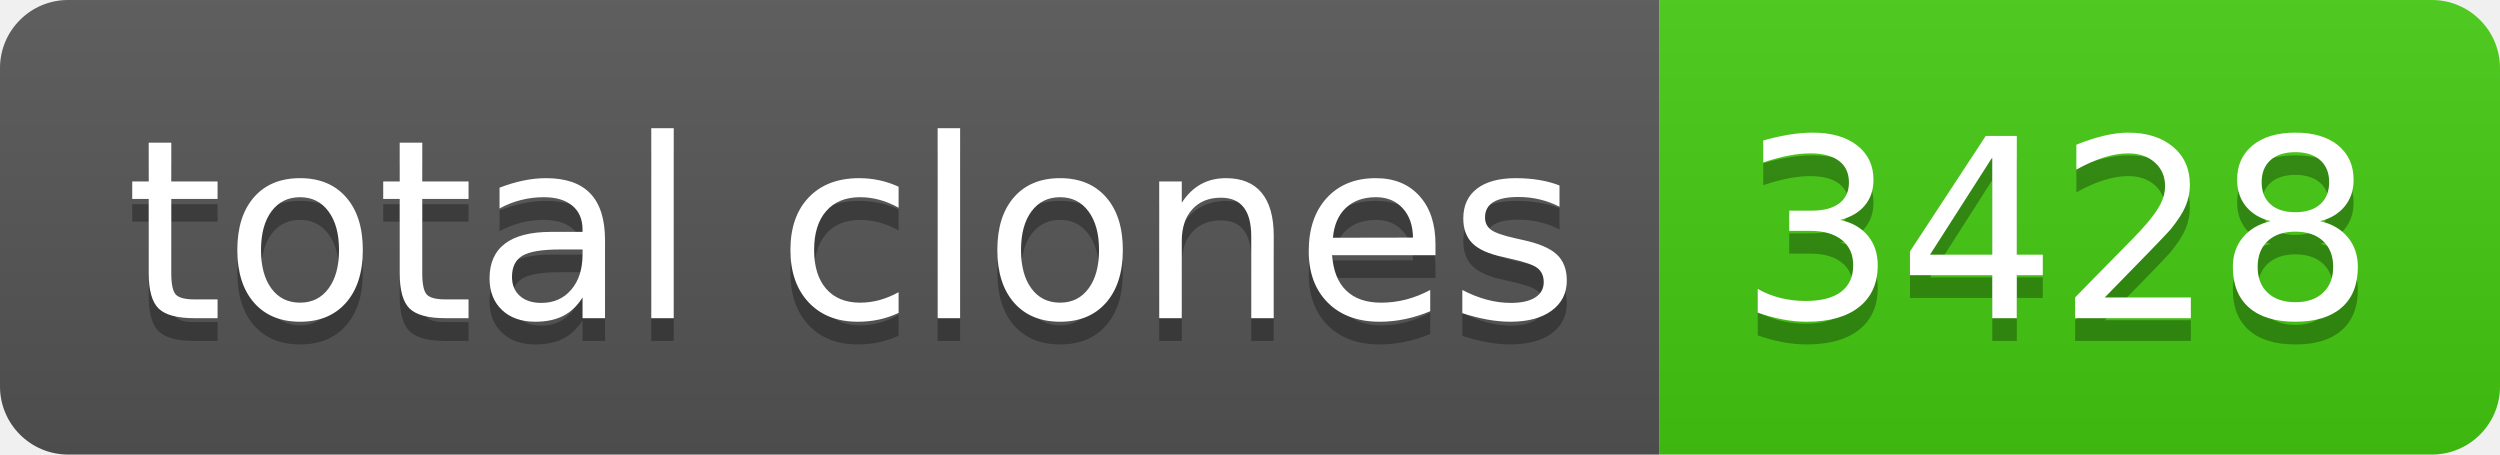
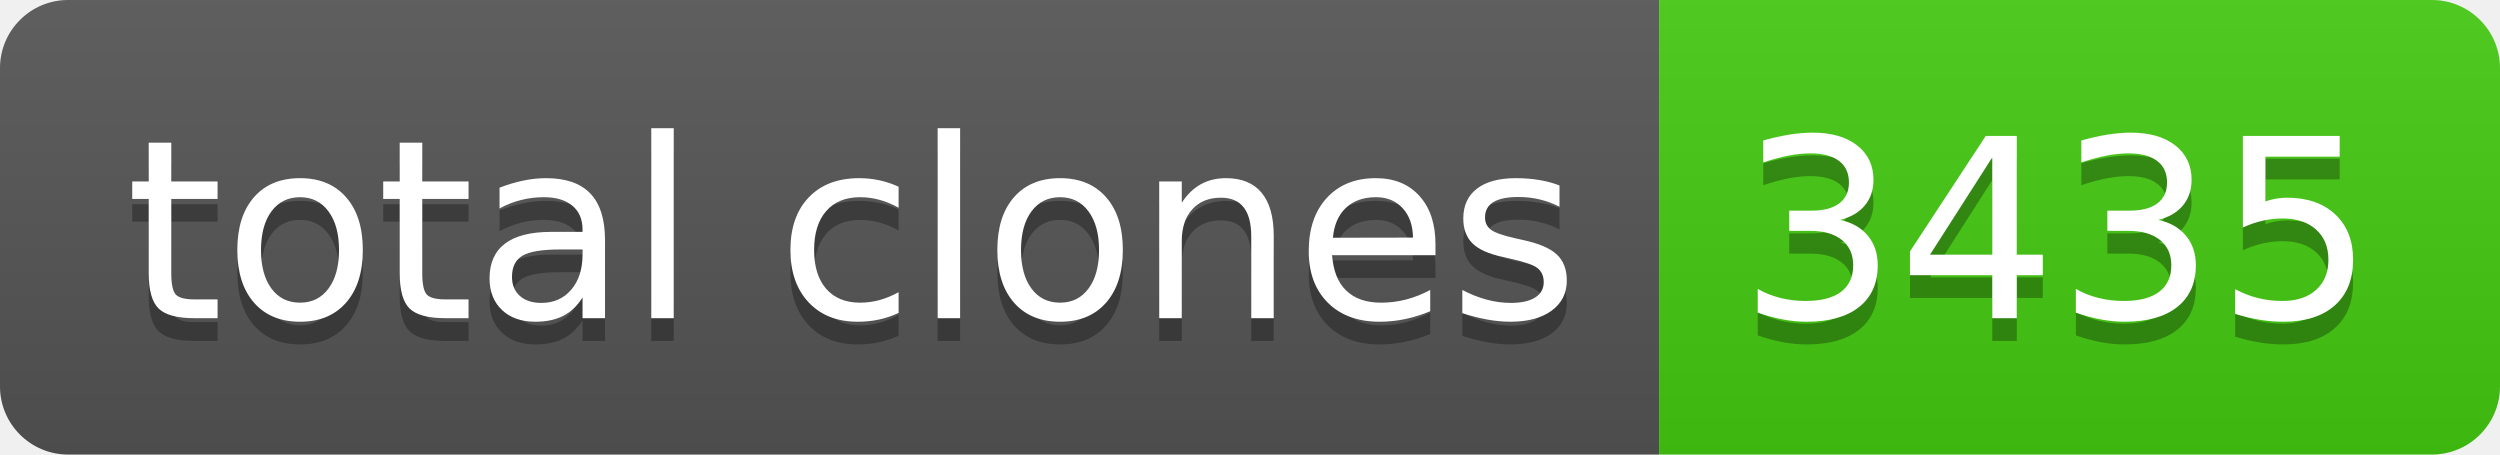
- <svg xmlns="http://www.w3.org/2000/svg" width="110" height="20" role="img" aria-label="total clones: 3428">
+ <svg xmlns="http://www.w3.org/2000/svg" width="110" height="20" role="img" aria-label="total clones: 3435">
  <linearGradient id="s" x2="0" y2="100%">
    <stop offset="0" stop-color="#bbb" stop-opacity=".1" />
    <stop offset="1" stop-opacity=".1" />
  </linearGradient>
  <clipPath id="r">
    <rect width="110" height="20" rx="3" fill="#fff" />
  </clipPath>
  <g clip-path="url(#r)">
    <rect width="73" height="20" fill="#555" />
    <rect x="73" width="37" height="20" fill="#4c1" />
    <rect width="110" height="20" fill="url(#s)" />
  </g>
  <g fill="#fff" text-anchor="middle" font-family="Verdana,Geneva,DejaVu Sans,sans-serif" text-rendering="geometricPrecision" font-size="110">
    <text aria-hidden="true" x="375" y="150" fill="#010101" fill-opacity=".3" transform="scale(.1)" textLength="630">total clones</text>
    <text x="375" y="140" transform="scale(.1)" fill="#fff" textLength="630">total clones</text>
-     <text aria-hidden="true" x="905" y="150" fill="#010101" fill-opacity=".3" transform="scale(.1)" textLength="270">3428</text>
-     <text x="905" y="140" transform="scale(.1)" fill="#fff" textLength="270">3428</text>
+     <text aria-hidden="true" x="905" y="150" fill="#010101" fill-opacity=".3" transform="scale(.1)" textLength="270">3435</text>
+     <text x="905" y="140" transform="scale(.1)" fill="#fff" textLength="270">3435</text>
  </g>
</svg>
